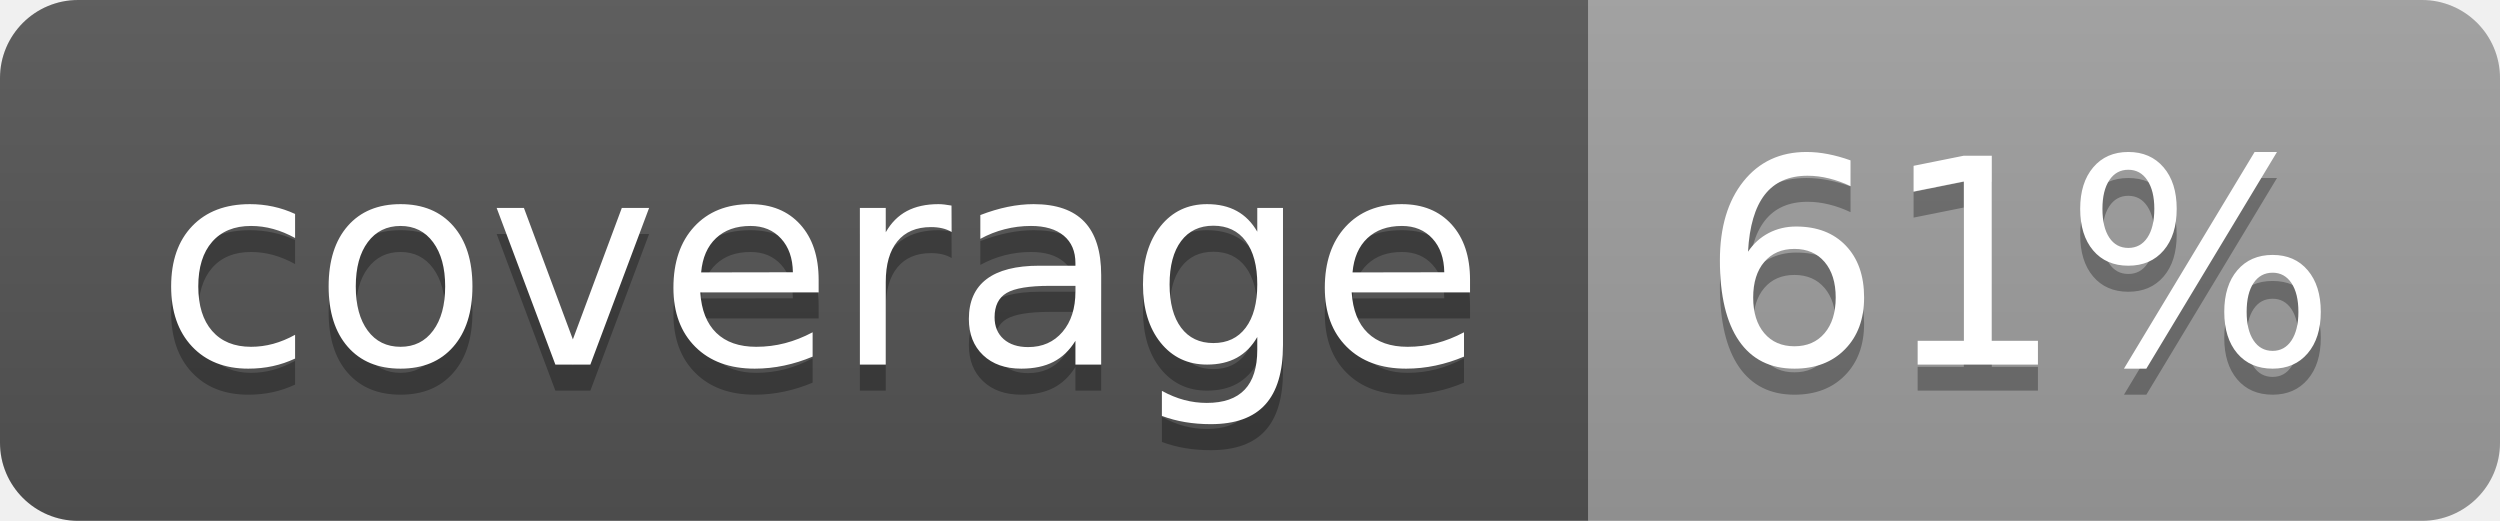
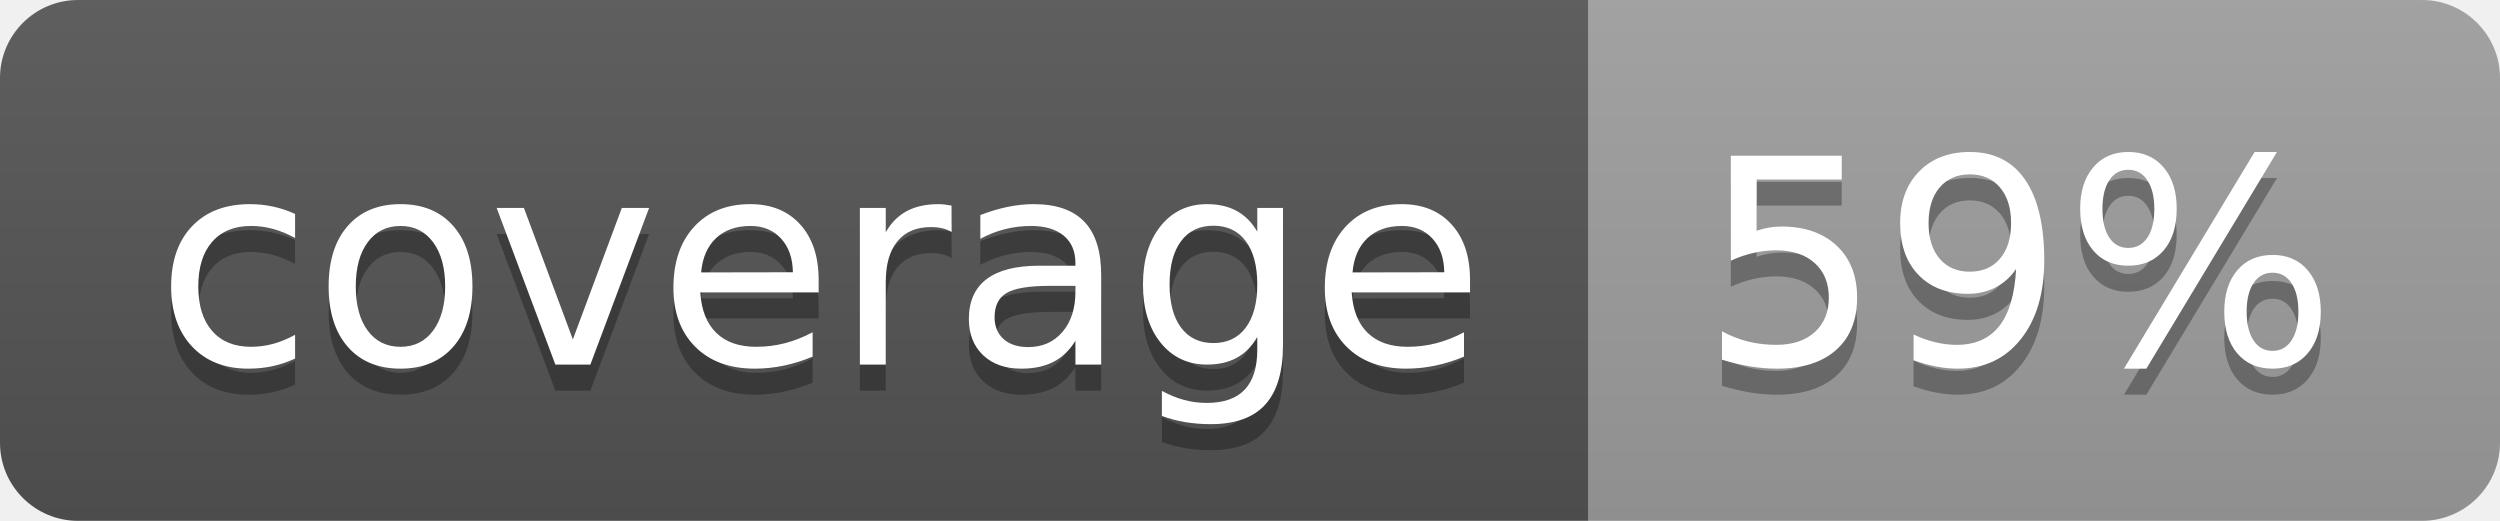
<svg xmlns="http://www.w3.org/2000/svg" width="96" height="20">
  <linearGradient id="b" x2="0" y2="100%">
    <stop offset="0" stop-color="#bbb" stop-opacity=".1" />
    <stop offset="1" stop-opacity=".1" />
  </linearGradient>
  <clipPath id="a">
    <rect width="96" height="20" rx="3" fill="#fff" />
  </clipPath>
  <g clip-path="url(#a)">
    <path fill="#555" d="M0 0h61v20H0z" />
    <path fill="#9F9F9F" d="M61 0h35v20H61z" />
    <path fill="url(#b)" d="M0 0h96v20H0z" />
  </g>
  <g fill="#fff" text-anchor="middle" font-family="DejaVu Sans,Verdana,Geneva,sans-serif" font-size="110">
    <text x="315" y="150" fill="#010101" fill-opacity=".3" transform="scale(.1)" textLength="510">coverage</text>
    <text x="315" y="140" transform="scale(.1)" textLength="510">coverage</text>
-     <text x="775" y="150" fill="#010101" fill-opacity=".3" transform="scale(.1)" textLength="250">61%</text>
-     <text x="775" y="140" transform="scale(.1)" textLength="250">61%</text>
+     <text x="775" y="150" fill="#010101" fill-opacity=".3" transform="scale(.1)" textLength="250">59%</text>
+     <text x="775" y="140" transform="scale(.1)" textLength="250">59%</text>
  </g>
</svg>
